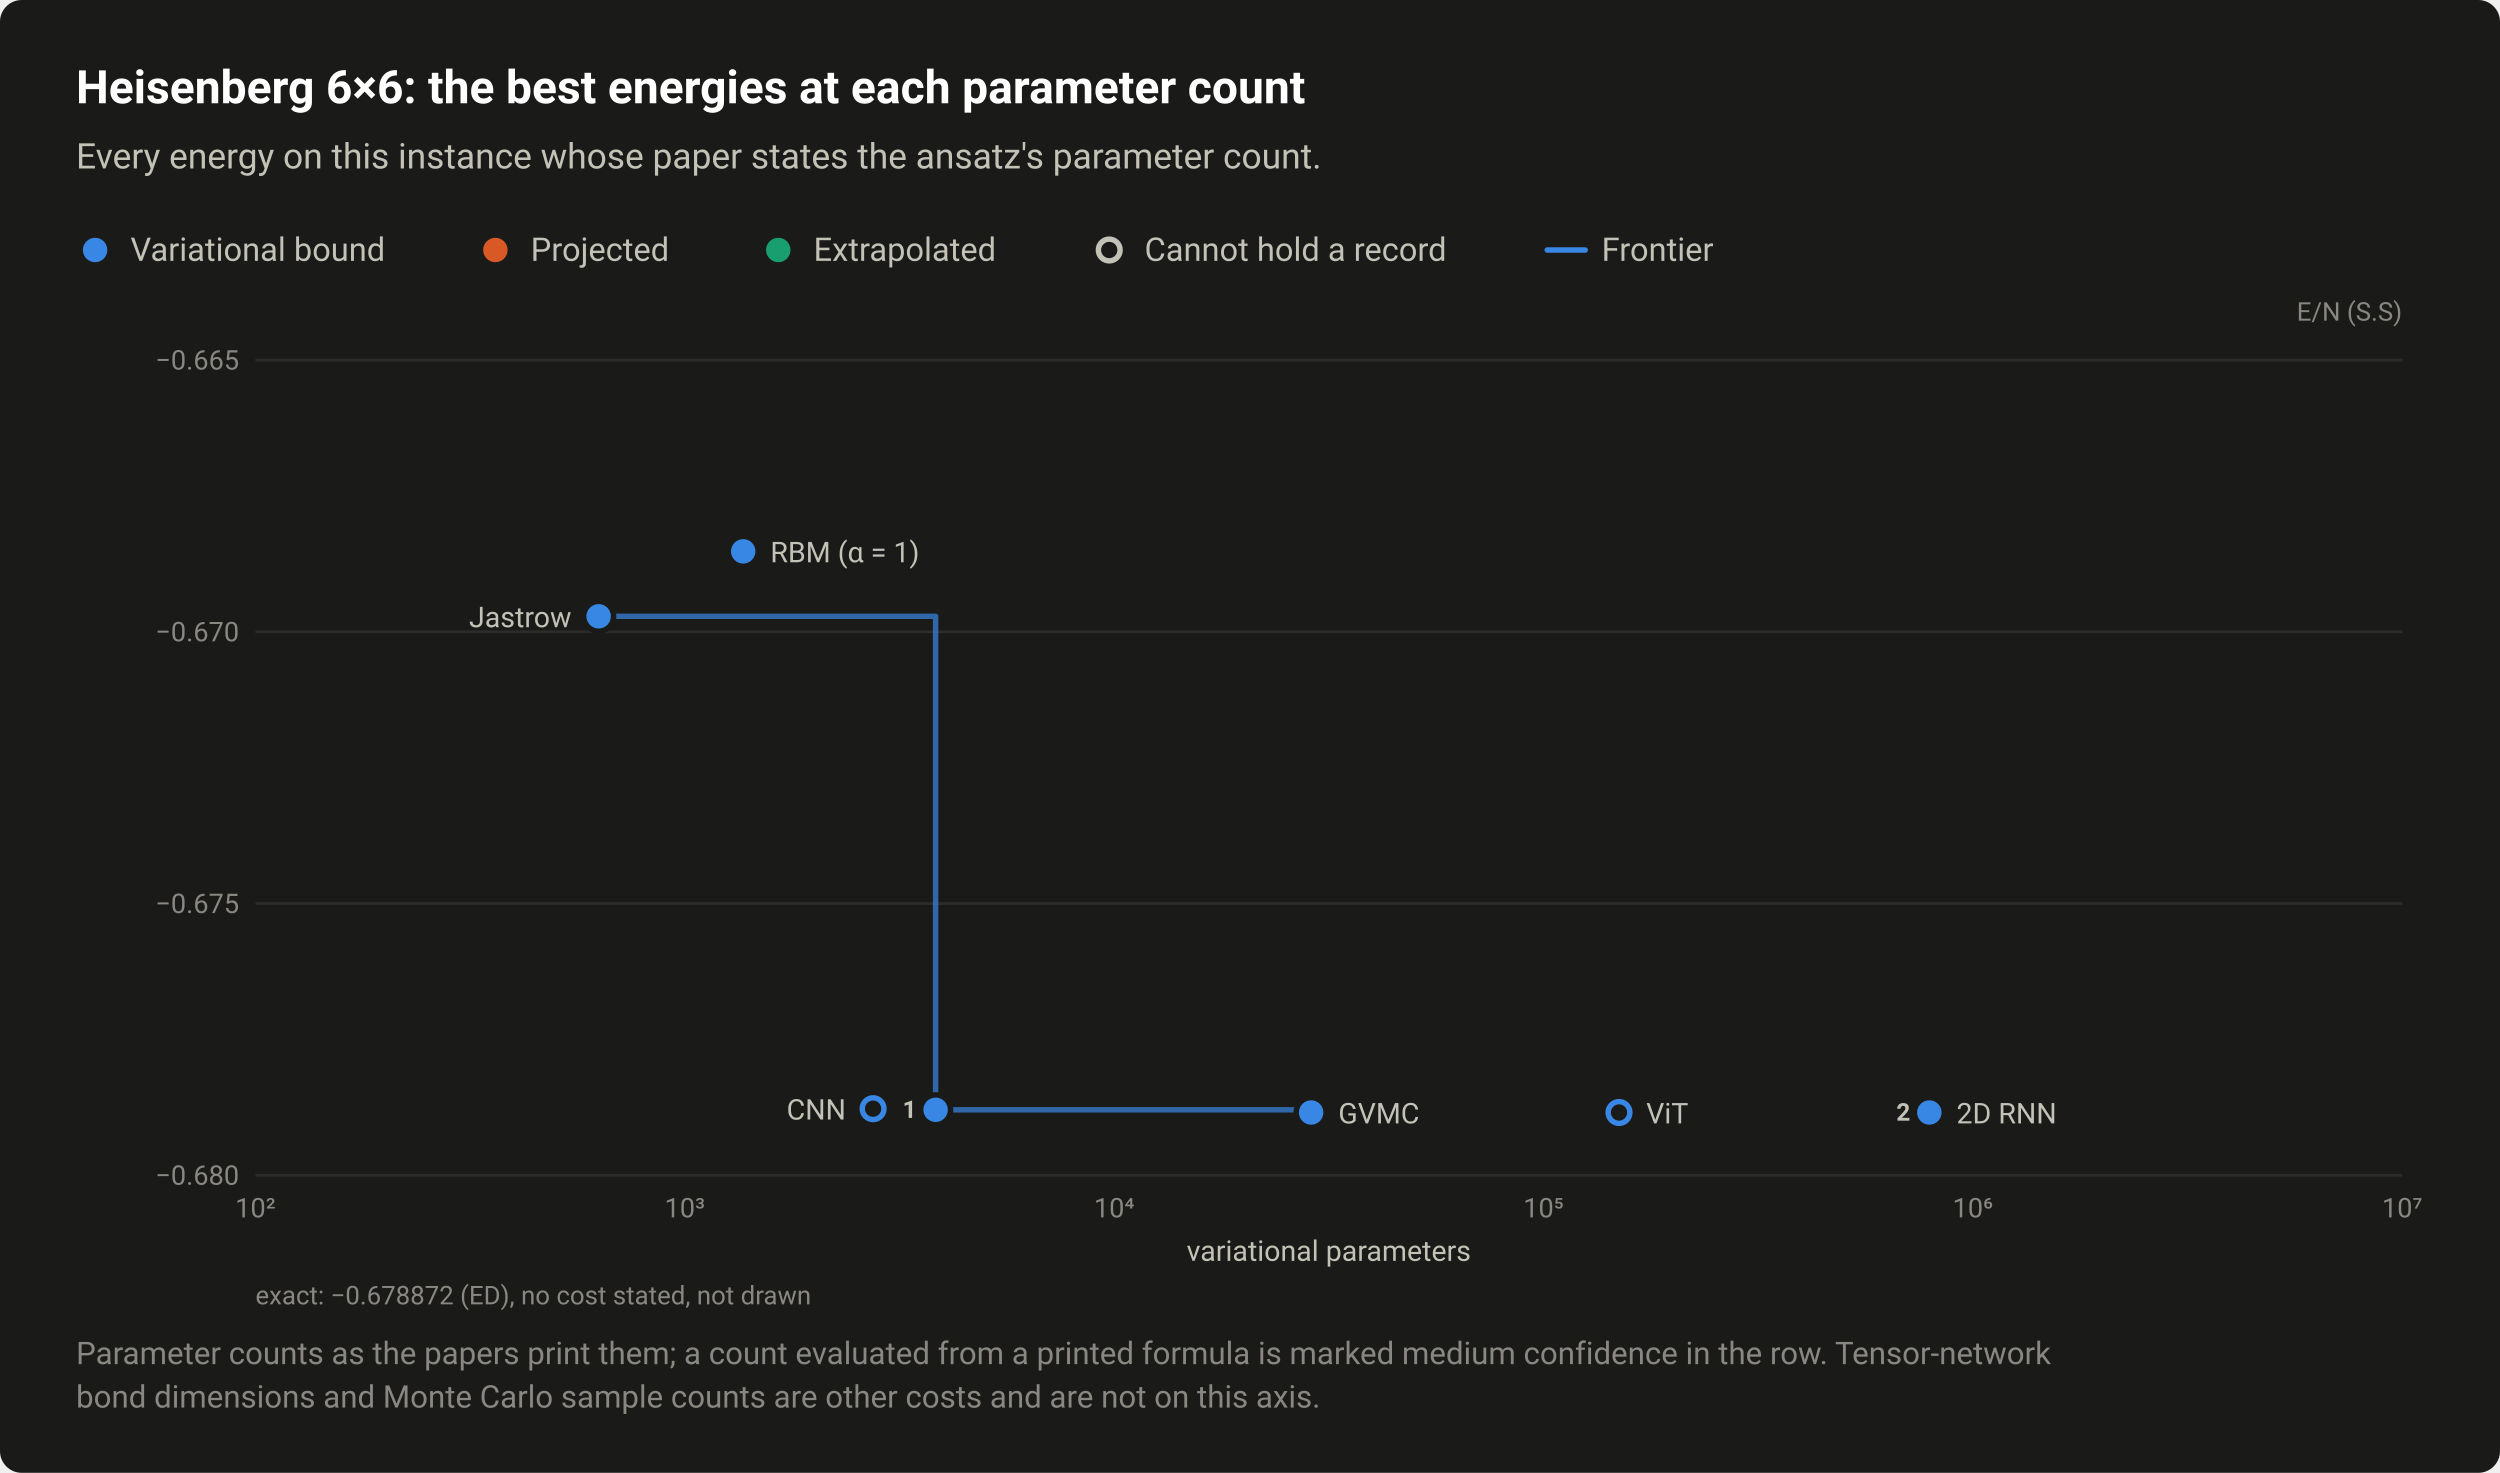
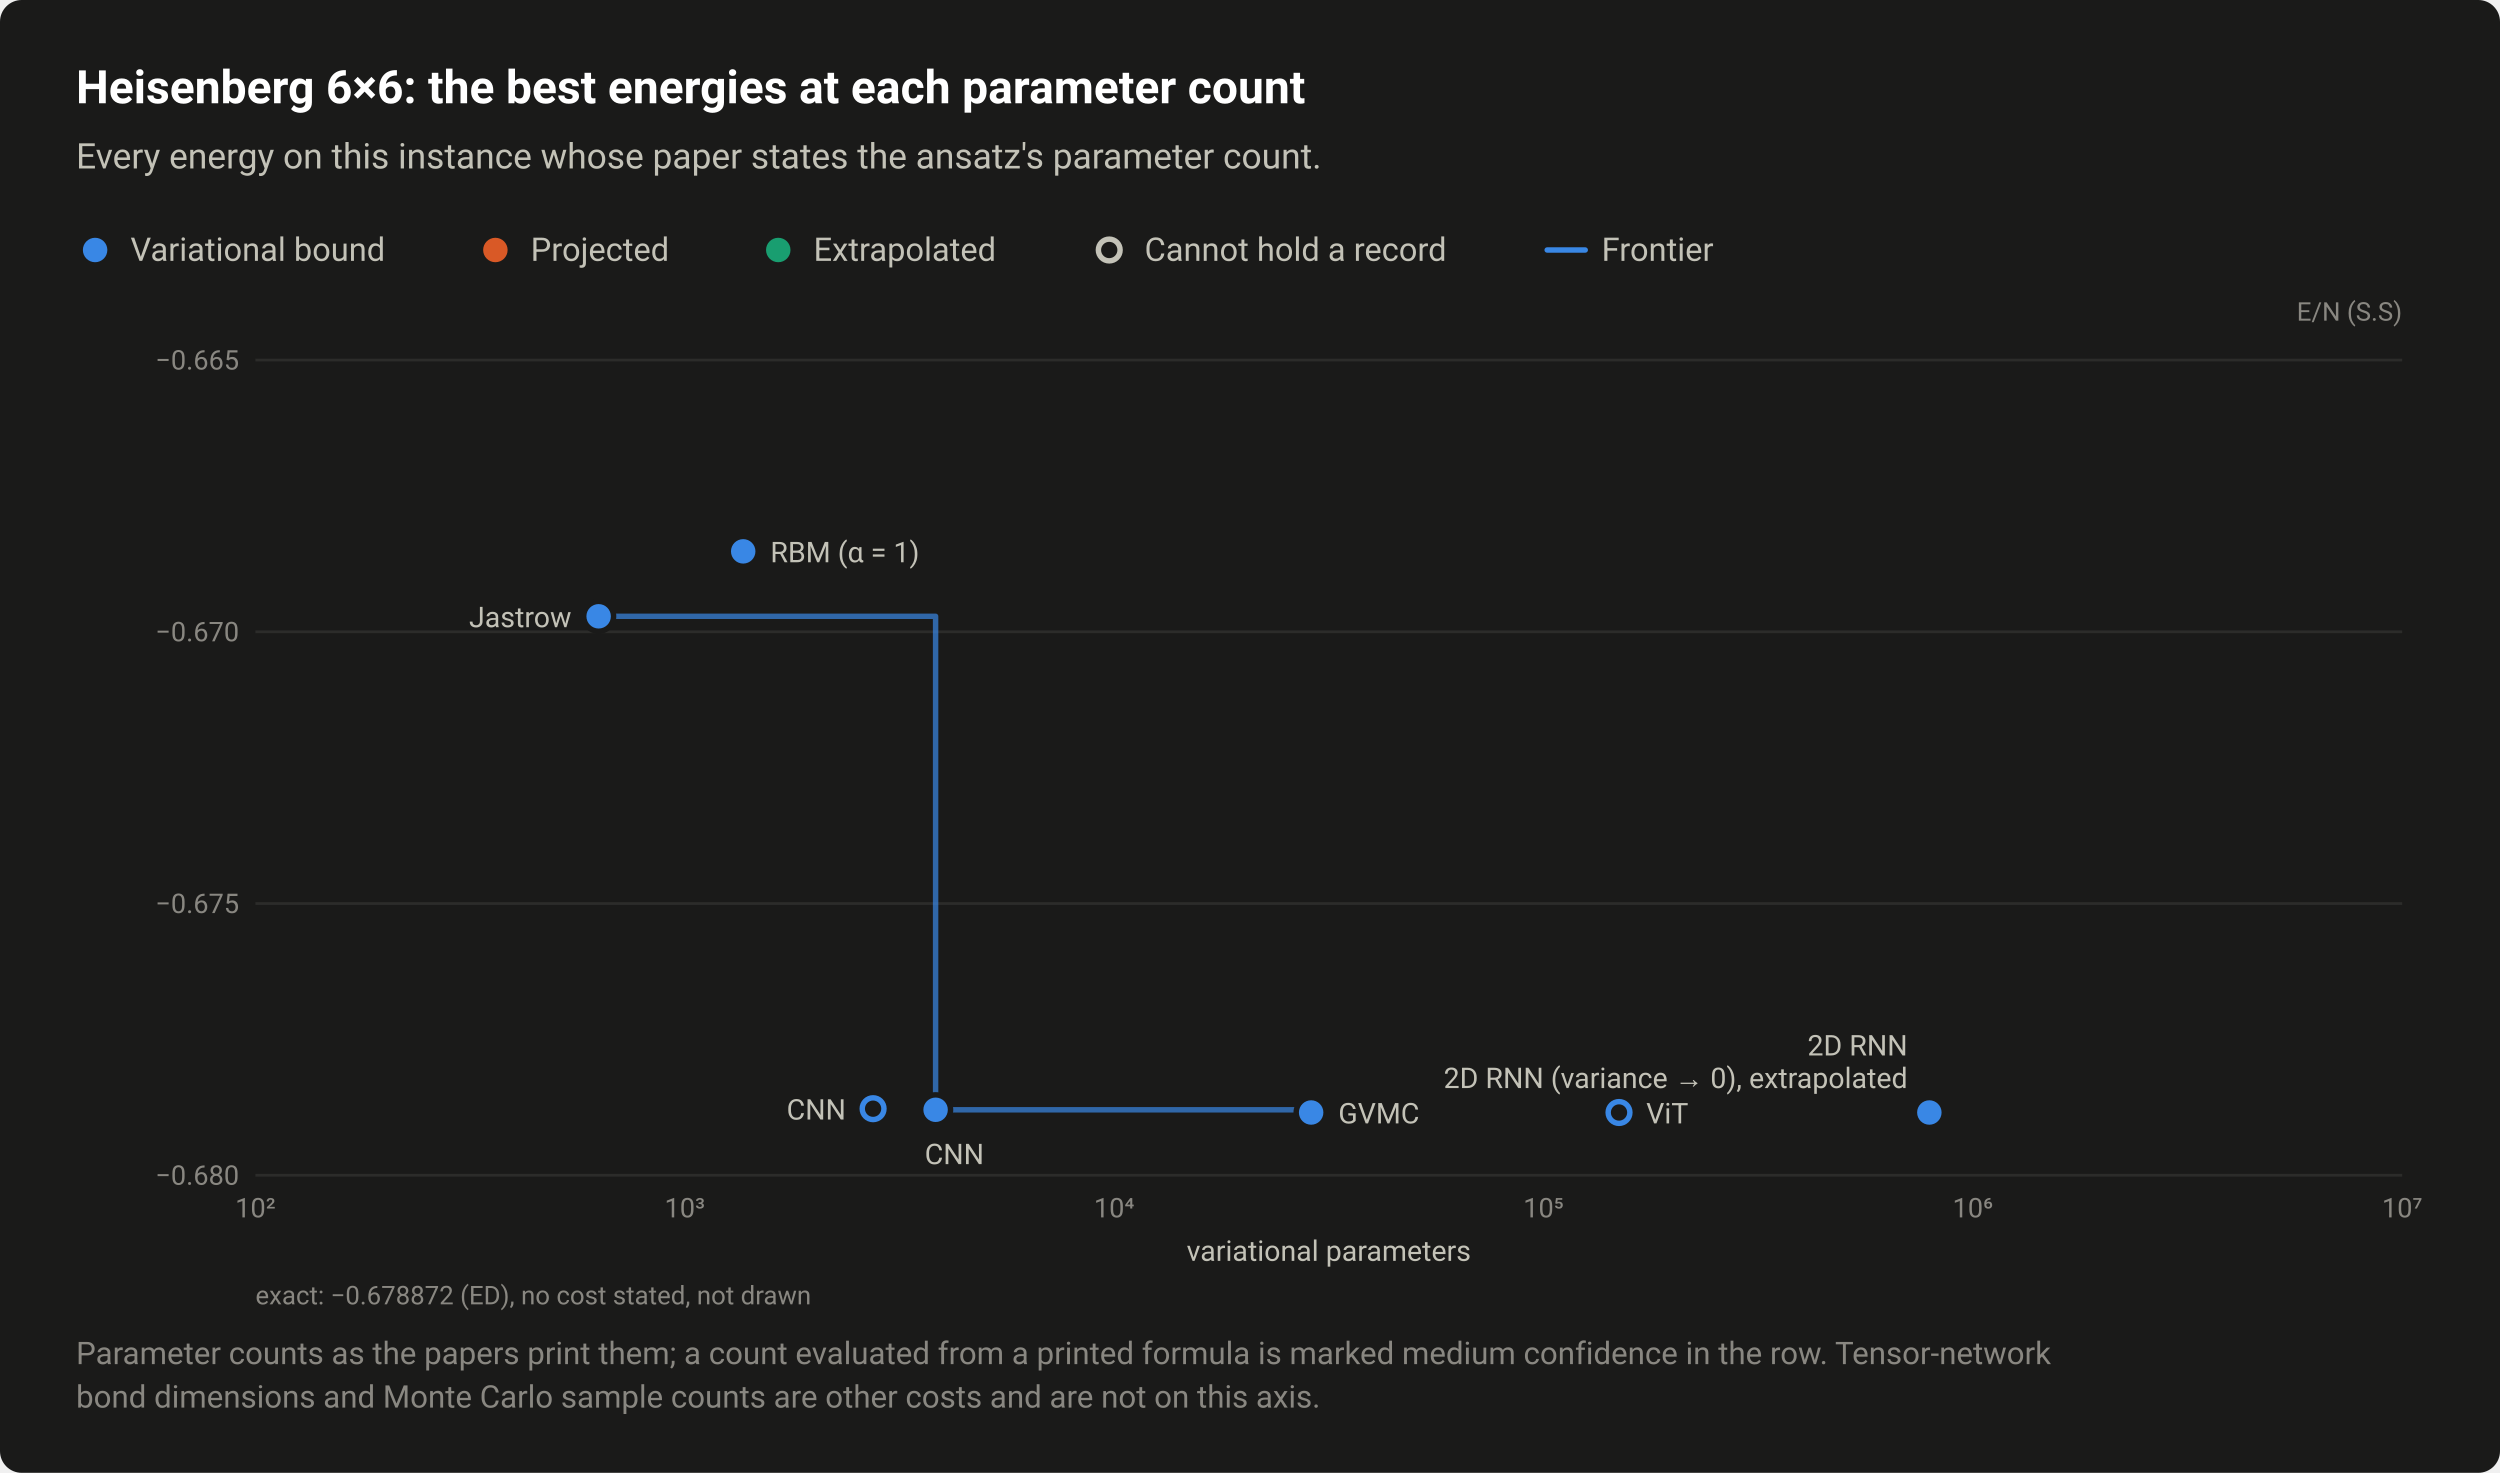
<svg xmlns="http://www.w3.org/2000/svg" width="920" height="542" viewBox="0 0 920 542" role="img" aria-labelledby="title desc">
  <style>text{font-family:system-ui,-apple-system,"Segoe UI",Roboto,"Helvetica Neue",Arial,sans-serif}</style>
  <rect width="920" height="542" rx="8" fill="#1a1a19" />
  <text x="28" y="38" font-size="17" fill="#ffffff" font-weight="600">Heisenberg 6×6: the best energies at each parameter count</text>
  <text x="28" y="62" font-size="13" fill="#c3c2b7">Every energy on this instance whose paper states the ansatz's parameter count.</text>
  <circle cx="35" cy="92" r="6.5" fill="#1a1a19" />
  <circle cx="35" cy="92" r="4.5" fill="#3987e5" />
  <text x="48" y="96" font-size="12" fill="#c3c2b7">Variational bound</text>
  <circle cx="182.3" cy="92" r="6.5" fill="#1a1a19" />
  <circle cx="182.3" cy="92" r="4.5" fill="#d95926" />
  <text x="195.3" y="96" font-size="12" fill="#c3c2b7">Projected</text>
  <circle cx="286.4" cy="92" r="6.5" fill="#1a1a19" />
  <circle cx="286.4" cy="92" r="4.5" fill="#199e70" />
  <text x="299.4" y="96" font-size="12" fill="#c3c2b7">Extrapolated</text>
  <circle cx="408.2" cy="92" r="6.5" fill="#1a1a19" />
  <circle cx="408.2" cy="92" r="4" fill="#1a1a19" stroke="#c3c2b7" stroke-width="2" />
  <text x="421.2" y="96" font-size="12" fill="#c3c2b7">Cannot hold a record</text>
  <path d="M569.36 92H583.36" stroke="#3987e5" stroke-width="2" stroke-linecap="round" />
  <text x="589.4" y="96" font-size="12" fill="#c3c2b7">Frontier</text>
  <text x="884" y="118" font-size="9.5" fill="#898781" text-anchor="end">E/N (S.S)</text>
  <path d="M94 432.5H884" stroke="#2c2c2a" stroke-width="1" />
  <text x="88" y="436" font-size="10" fill="#898781" text-anchor="end" style="font-variant-numeric:tabular-nums">−0.680</text>
  <path d="M94 332.5H884" stroke="#2c2c2a" stroke-width="1" />
  <text x="88" y="336" font-size="10" fill="#898781" text-anchor="end" style="font-variant-numeric:tabular-nums">−0.675</text>
  <path d="M94 232.5H884" stroke="#2c2c2a" stroke-width="1" />
  <text x="88" y="236" font-size="10" fill="#898781" text-anchor="end" style="font-variant-numeric:tabular-nums">−0.670</text>
  <path d="M94 132.5H884" stroke="#2c2c2a" stroke-width="1" />
  <text x="88" y="136" font-size="10" fill="#898781" text-anchor="end" style="font-variant-numeric:tabular-nums">−0.665</text>
  <text x="94" y="448" font-size="10" fill="#898781" text-anchor="middle" style="font-variant-numeric:tabular-nums">10²</text>
  <text x="252" y="448" font-size="10" fill="#898781" text-anchor="middle" style="font-variant-numeric:tabular-nums">10³</text>
  <text x="410" y="448" font-size="10" fill="#898781" text-anchor="middle" style="font-variant-numeric:tabular-nums">10⁴</text>
  <text x="568" y="448" font-size="10" fill="#898781" text-anchor="middle" style="font-variant-numeric:tabular-nums">10⁵</text>
  <text x="726" y="448" font-size="10" fill="#898781" text-anchor="middle" style="font-variant-numeric:tabular-nums">10⁶</text>
  <text x="884" y="448" font-size="10" fill="#898781" text-anchor="middle" style="font-variant-numeric:tabular-nums">10⁷</text>
  <path d="M220.3 226.8H344.3V408.4H482.5V409.4" fill="none" stroke="#3987e5" stroke-width="2" stroke-linejoin="round" stroke-linecap="round" opacity="0.7" />
  <a class="pt" href="/instances/#r-Heisenberg_square_36_P-7b04264f">
    <circle cx="710" cy="409.4" r="6.5" fill="#1a1a19" />
    <circle cx="710" cy="409.4" r="4" fill="#1a1a19" stroke="#199e70" stroke-width="2" />
  </a>
  <a class="pt" href="/instances/#r-Heisenberg_square_36_P-01101ea7">
    <circle cx="321.3" cy="408" r="6.5" fill="#1a1a19" />
    <circle cx="321.3" cy="408" r="4" fill="#1a1a19" stroke="#3987e5" stroke-width="2" />
  </a>
  <a class="pt" href="/instances/#r-Heisenberg_square_36_P-cf8d6284">
    <circle cx="595.8" cy="409.4" r="6.5" fill="#1a1a19" />
    <circle cx="595.8" cy="409.4" r="4" fill="#1a1a19" stroke="#3987e5" stroke-width="2" />
  </a>
  <a class="pt" href="/instances/#r-Heisenberg_square_36_P-71899630">
    <circle cx="273.5" cy="202.9" r="6.5" fill="#1a1a19" />
    <circle cx="273.5" cy="202.9" r="4.5" fill="#3987e5" />
  </a>
  <a class="pt" href="/instances/#r-Heisenberg_square_36_P-31a7bd0f">
    <circle cx="220.3" cy="226.8" r="6.5" fill="#1a1a19" />
    <circle cx="220.3" cy="226.8" r="4.5" fill="#3987e5" />
  </a>
  <a class="pt" href="/instances/#r-Heisenberg_square_36_P-ce066af9">
    <circle cx="710" cy="409.4" r="6.5" fill="#1a1a19" />
    <circle cx="710" cy="409.4" r="4.5" fill="#3987e5" />
  </a>
  <a class="pt" href="/instances/#r-Heisenberg_square_36_P-130396e6">
    <circle cx="344.3" cy="408.4" r="6.5" fill="#1a1a19" />
    <circle cx="344.3" cy="408.4" r="4.5" fill="#3987e5" />
  </a>
  <a class="pt" href="/instances/#r-Heisenberg_square_36_P-19e3887e">
    <circle cx="482.5" cy="409.4" r="6.5" fill="#1a1a19" />
    <circle cx="482.5" cy="409.4" r="4.5" fill="#3987e5" />
  </a>
  <text x="283.5" y="206.9" font-size="10.5" fill="#c3c2b7" text-anchor="start">RBM (α = 1)</text>
  <text x="210.3" y="230.8" font-size="10.5" fill="#c3c2b7" text-anchor="end">Jastrow</text>
+   <text x="702" y="388.4" font-size="10.5" fill="#c3c2b7" text-anchor="end">2D RNN</text>
+   <text x="702" y="400.4" font-size="10.5" fill="#c3c2b7" text-anchor="end">2D RNN (variance → 0), extrapolated</text>
  <text x="311.3" y="412" font-size="10.5" fill="#c3c2b7" text-anchor="end">CNN</text>
-   <text x="720" y="413.4" font-size="10.5" fill="#c3c2b7" text-anchor="start">2D RNN</text>
  <text x="605.8" y="413.4" font-size="10.5" fill="#c3c2b7" text-anchor="start">ViT</text>
  <text x="492.5" y="413.4" font-size="10.5" fill="#c3c2b7" text-anchor="start">GVMC</text>
-   <a class="pt" href="/instances/#r-Heisenberg_square_36_P-130396e6">
-     <rect x="329.7" y="402.4" width="9.6" height="11" fill="#1a1a19" fill-opacity="0" />
-     <text x="337.3" y="411.4" font-size="9" fill="#c3c2b7" font-weight="600" text-anchor="end">1</text>
-   </a>
-   <a class="pt" href="/instances/#r-Heisenberg_square_36_P-7b04264f">
-     <rect x="695.4" y="403.4" width="9.6" height="11" fill="#1a1a19" fill-opacity="0" />
-     <text x="703" y="412.4" font-size="9" fill="#c3c2b7" font-weight="600" text-anchor="end">2</text>
-   </a>
+   <text x="340.3" y="428.4" font-size="10.5" fill="#c3c2b7" text-anchor="start">CNN</text>
  <text x="489" y="464" font-size="10.5" fill="#c3c2b7" text-anchor="middle">variational parameters</text>
  <text x="94" y="480" font-size="9.5" fill="#898781">exact: −0.678872 (ED), no cost stated, not drawn</text>
  <text x="28" y="502" font-size="11.5" fill="#898781">Parameter counts as the papers print them; a count evaluated from a printed formula is marked medium confidence in the row. Tensor-network</text>
  <text x="28" y="518" font-size="11.5" fill="#898781">bond dimensions and Monte Carlo sample counts are other costs and are not on this axis.</text>
</svg>
